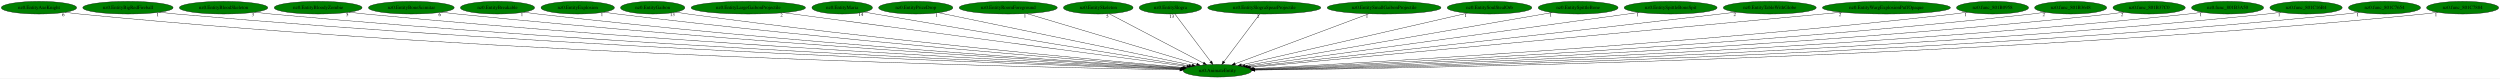
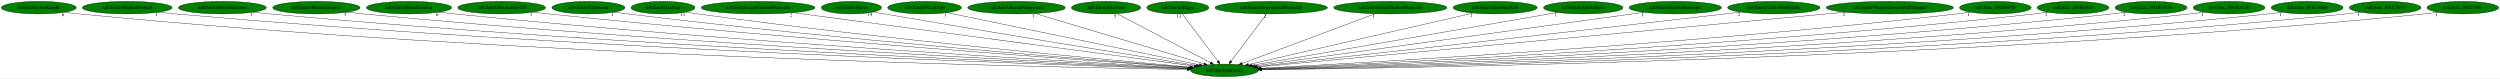
- <svg xmlns="http://www.w3.org/2000/svg" xmlns:xlink="http://www.w3.org/1999/xlink" width="7137pt" height="224pt" viewBox="0.00 0.00 7136.93 224.00">
+ <svg xmlns="http://www.w3.org/2000/svg" xmlns:xlink="http://www.w3.org/1999/xlink" width="7177pt" height="224pt" viewBox="0.00 0.00 7176.93 224.00">
  <g id="graph0" class="graph" transform="scale(1 1) rotate(0) translate(4 220)">
-     <polygon fill="white" stroke="transparent" points="-4,4 -4,-220 7132.93,-220 7132.93,4 -4,4" />
+     <polygon fill="white" stroke="transparent" points="-4,4 -4,-220 7172.93,-220 7172.93,4 -4,4" />
    <g id="node1" class="node">
-       <ellipse fill="green" stroke="black" cx="3471.24" cy="-18" rx="97.48" ry="18" />
-       <text text-anchor="middle" x="3471.24" y="-14.3" font-family="Times,serif" font-size="14.00">nz0.AnimateEntity</text>
+       <ellipse fill="green" stroke="black" cx="3511.24" cy="-18" rx="97.48" ry="18" />
+       <text text-anchor="middle" x="3511.24" y="-14.3" font-family="Times,serif" font-size="14.00">nz0.AnimateEntity</text>
    </g>
    <g id="node2" class="node">
      <g id="a_node2">
        <a xlink:href="nz0.EntityAxeKnight.svg" xlink:title="nz0.EntityAxeKnight">
          <ellipse fill="green" stroke="black" cx="107.24" cy="-198" rx="107.48" ry="18" />
          <text text-anchor="middle" x="107.24" y="-194.3" font-family="Times,serif" font-size="14.00">nz0.EntityAxeKnight</text>
        </a>
      </g>
    </g>
    <g id="edge1" class="edge">
-       <path fill="none" stroke="black" d="M181.68,-185.01C195.47,-183.1 209.77,-181.32 223.24,-180 1453.68,-59.62 2955.64,-27.38 3364.31,-20.57" />
-       <polygon fill="black" stroke="black" points="3364.4,-24.07 3374.34,-20.41 3364.28,-17.07 3364.4,-24.07" />
+       <path fill="none" stroke="black" d="M181.68,-185.01C195.47,-183.09 209.77,-181.31 223.24,-180 1470.25,-58.38 2992.74,-26.99 3404.39,-20.48" />
+       <polygon fill="black" stroke="black" points="3404.55,-23.98 3414.5,-20.33 3404.44,-16.98 3404.55,-23.98" />
      <text text-anchor="middle" x="176.68" y="-173.81" font-family="Times,serif" font-size="14.00">6</text>
    </g>
    <g id="node3" class="node">
      <g id="a_node3">
        <a xlink:href="nz0.EntityBigRedFireball.svg" xlink:title="nz0.EntityBigRedFireball">
          <ellipse fill="green" stroke="black" cx="361.24" cy="-198" rx="128.88" ry="18" />
          <text text-anchor="middle" x="361.24" y="-194.3" font-family="Times,serif" font-size="14.00">nz0.EntityBigRedFireball</text>
        </a>
      </g>
    </g>
    <g id="edge2" class="edge">
-       <path fill="none" stroke="black" d="M450.97,-185.04C467.02,-183.16 483.61,-181.38 499.24,-180 1618.51,-80.86 2980.7,-33.98 3365.53,-22.11" />
-       <polygon fill="black" stroke="black" points="3365.92,-25.6 3375.8,-21.79 3365.7,-18.6 3365.92,-25.6" />
-       <text text-anchor="middle" x="445.97" y="-173.84" font-family="Times,serif" font-size="14.00">1</text>
+       <path fill="none" stroke="black" d="M450.97,-185.03C467.02,-183.15 483.61,-181.38 499.24,-180 1635.14,-79.8 3017.92,-33.57 3405.72,-22" />
+       <polygon fill="black" stroke="black" points="3405.91,-25.49 3415.8,-21.7 3405.7,-18.5 3405.91,-25.49" />
+       <text text-anchor="middle" x="445.97" y="-173.83" font-family="Times,serif" font-size="14.00">1</text>
    </g>
    <g id="node4" class="node">
      <g id="a_node4">
        <a xlink:href="nz0.EntityBloodSkeleton.svg" xlink:title="nz0.EntityBloodSkeleton">
          <ellipse fill="green" stroke="black" cx="634.24" cy="-198" rx="126.18" ry="18" />
          <text text-anchor="middle" x="634.24" y="-194.3" font-family="Times,serif" font-size="14.00">nz0.EntityBloodSkeleton</text>
        </a>
      </g>
    </g>
    <g id="edge3" class="edge">
-       <path fill="none" stroke="black" d="M722.67,-185.1C738.49,-183.22 754.84,-181.42 770.24,-180 1779.11,-86.98 3005.19,-36.42 3366.4,-22.8" />
-       <polygon fill="black" stroke="black" points="3366.72,-26.29 3376.58,-22.42 3366.46,-19.3 3366.72,-26.29" />
-       <text text-anchor="middle" x="717.67" y="-173.9" font-family="Times,serif" font-size="14.00">3</text>
+       <path fill="none" stroke="black" d="M722.67,-185.09C738.49,-183.21 754.84,-181.41 770.24,-180 1795.47,-85.92 3041.76,-35.99 3406.38,-22.68" />
+       <polygon fill="black" stroke="black" points="3406.52,-26.17 3416.39,-22.31 3406.27,-19.18 3406.52,-26.17" />
+       <text text-anchor="middle" x="717.67" y="-173.89" font-family="Times,serif" font-size="14.00">3</text>
    </g>
    <g id="node5" class="node">
      <g id="a_node5">
        <a xlink:href="nz0.EntityBloodyZombie.svg" xlink:title="nz0.EntityBloodyZombie">
          <ellipse fill="green" stroke="black" cx="904.24" cy="-198" rx="125.38" ry="18" />
          <text text-anchor="middle" x="904.24" y="-194.3" font-family="Times,serif" font-size="14.00">nz0.EntityBloodyZombie</text>
        </a>
      </g>
    </g>
    <g id="edge4" class="edge">
-       <path fill="none" stroke="black" d="M992.39,-185.14C1007.98,-183.26 1024.07,-181.46 1039.24,-180 1939.21,-93.62 3031.01,-39.28 3367.53,-23.67" />
-       <polygon fill="black" stroke="black" points="3367.92,-27.15 3377.74,-23.19 3367.59,-20.16 3367.92,-27.15" />
-       <text text-anchor="middle" x="987.39" y="-173.94" font-family="Times,serif" font-size="14.00">5</text>
+       <path fill="none" stroke="black" d="M992.39,-185.12C1007.98,-183.24 1024.07,-181.45 1039.24,-180 1955.54,-92.55 3067.53,-38.79 3407.56,-23.51" />
+       <polygon fill="black" stroke="black" points="3407.8,-27.01 3417.63,-23.06 3407.48,-20.01 3407.8,-27.01" />
+       <text text-anchor="middle" x="987.39" y="-173.92" font-family="Times,serif" font-size="14.00">5</text>
    </g>
    <g id="node6" class="node">
      <g id="a_node6">
        <a xlink:href="nz0.EntityBoneScimitar.svg" xlink:title="nz0.EntityBoneScimitar">
          <ellipse fill="green" stroke="black" cx="1170.24" cy="-198" rx="122.38" ry="18" />
          <text text-anchor="middle" x="1170.24" y="-194.3" font-family="Times,serif" font-size="14.00">nz0.EntityBoneScimitar</text>
        </a>
      </g>
    </g>
    <g id="edge5" class="edge">
-       <path fill="none" stroke="black" d="M1256.13,-185.17C1271.15,-183.29 1286.64,-181.49 1301.24,-180 2095.55,-99.06 3057.37,-42.03 3368.72,-24.6" />
-       <polygon fill="black" stroke="black" points="3369.29,-28.07 3379.07,-24.02 3368.89,-21.08 3369.29,-28.07" />
-       <text text-anchor="middle" x="1251.13" y="-173.97" font-family="Times,serif" font-size="14.00">6</text>
+       <path fill="none" stroke="black" d="M1256.13,-185.15C1271.15,-183.28 1286.64,-181.48 1301.24,-180 2111.98,-97.93 3094.14,-41.45 3408.96,-24.4" />
+       <polygon fill="black" stroke="black" points="3409.18,-27.89 3418.97,-23.85 3408.8,-20.9 3409.18,-27.89" />
+       <text text-anchor="middle" x="1251.13" y="-173.95" font-family="Times,serif" font-size="14.00">6</text>
    </g>
    <g id="node7" class="node">
      <g id="a_node7">
-         <a xlink:href="nz0.EntityBreakable.svg" xlink:title="nz0.EntityBreakable">
-           <ellipse fill="green" stroke="black" cx="1416.24" cy="-198" rx="105.88" ry="18" />
-           <text text-anchor="middle" x="1416.24" y="-194.3" font-family="Times,serif" font-size="14.00">nz0.EntityBreakable</text>
+         <a xlink:href="nz0.EntityBreakableNZ0.svg" xlink:title="nz0.EntityBreakableNZ0">
+           <ellipse fill="green" stroke="black" cx="1436.24" cy="-198" rx="126.18" ry="18" />
+           <text text-anchor="middle" x="1436.24" y="-194.3" font-family="Times,serif" font-size="14.00">nz0.EntityBreakableNZ0</text>
        </a>
      </g>
    </g>
    <g id="edge6" class="edge">
-       <path fill="none" stroke="black" d="M1491,-185.24C1504.38,-183.34 1518.21,-181.5 1531.24,-180 2233.01,-99.09 3082.12,-42.97 3370.12,-25.1" />
-       <polygon fill="black" stroke="black" points="3370.37,-28.59 3380.13,-24.48 3369.93,-21.61 3370.37,-28.59" />
-       <text text-anchor="middle" x="1486" y="-174.04" font-family="Times,serif" font-size="14.00">1</text>
+       <path fill="none" stroke="black" d="M1525.5,-185.22C1540.75,-183.36 1556.44,-181.55 1571.24,-180 2274.32,-106.59 3123.59,-45.66 3410.8,-25.82" />
+       <polygon fill="black" stroke="black" points="3411.45,-29.29 3421.19,-25.11 3410.97,-22.3 3411.45,-29.29" />
+       <text text-anchor="middle" x="1520.5" y="-174.02" font-family="Times,serif" font-size="14.00">1</text>
    </g>
    <g id="node8" class="node">
      <g id="a_node8">
        <a xlink:href="nz0.EntityExplosion.svg" xlink:title="nz0.EntityExplosion">
-           <ellipse fill="green" stroke="black" cx="1645.24" cy="-198" rx="104.78" ry="18" />
-           <text text-anchor="middle" x="1645.24" y="-194.3" font-family="Times,serif" font-size="14.00">nz0.EntityExplosion</text>
+           <ellipse fill="green" stroke="black" cx="1685.24" cy="-198" rx="104.78" ry="18" />
+           <text text-anchor="middle" x="1685.24" y="-194.3" font-family="Times,serif" font-size="14.00">nz0.EntityExplosion</text>
        </a>
      </g>
    </g>
    <g id="edge7" class="edge">
-       <path fill="none" stroke="black" d="M1719.32,-185.25C1732.27,-183.37 1745.64,-181.54 1758.24,-180 2370.13,-105.28 3108.67,-46.4 3372.04,-26.38" />
-       <polygon fill="black" stroke="black" points="3372.64,-29.85 3382.34,-25.6 3372.11,-22.87 3372.64,-29.85" />
-       <text text-anchor="middle" x="1714.32" y="-174.05" font-family="Times,serif" font-size="14.00">1</text>
+       <path fill="none" stroke="black" d="M1759.32,-185.25C1772.27,-183.37 1785.64,-181.54 1798.24,-180 2410.13,-105.28 3148.67,-46.4 3412.04,-26.38" />
+       <polygon fill="black" stroke="black" points="3412.64,-29.85 3422.34,-25.6 3412.11,-22.87 3412.64,-29.85" />
+       <text text-anchor="middle" x="1754.32" y="-174.05" font-family="Times,serif" font-size="14.00">1</text>
    </g>
    <g id="node9" class="node">
      <g id="a_node9">
        <a xlink:href="nz0.EntityGaibon.svg" xlink:title="nz0.EntityGaibon">
-           <ellipse fill="green" stroke="black" cx="1859.24" cy="-198" rx="91.78" ry="18" />
-           <text text-anchor="middle" x="1859.24" y="-194.3" font-family="Times,serif" font-size="14.00">nz0.EntityGaibon</text>
+           <ellipse fill="green" stroke="black" cx="1899.24" cy="-198" rx="91.78" ry="18" />
+           <text text-anchor="middle" x="1899.24" y="-194.3" font-family="Times,serif" font-size="14.00">nz0.EntityGaibon</text>
        </a>
      </g>
    </g>
    <g id="edge8" class="edge">
-       <path fill="none" stroke="black" d="M1924.89,-185.36C1936.64,-183.44 1948.79,-181.57 1960.24,-180 2492.63,-106.9 3134.45,-48.2 3374.47,-27.26" />
-       <polygon fill="black" stroke="black" points="3374.91,-30.74 3384.56,-26.38 3374.3,-23.76 3374.91,-30.74" />
-       <text text-anchor="middle" x="1915.39" y="-174.16" font-family="Times,serif" font-size="14.00">13</text>
+       <path fill="none" stroke="black" d="M1964.89,-185.36C1976.64,-183.44 1988.79,-181.57 2000.24,-180 2532.63,-106.9 3174.45,-48.2 3414.47,-27.26" />
+       <polygon fill="black" stroke="black" points="3414.91,-30.74 3424.56,-26.38 3414.3,-23.76 3414.91,-30.74" />
+       <text text-anchor="middle" x="1955.39" y="-174.16" font-family="Times,serif" font-size="14.00">13</text>
    </g>
    <g id="node10" class="node">
      <g id="a_node10">
        <a xlink:href="nz0.EntityLargeGaibonProjectile.svg" xlink:title="nz0.EntityLargeGaibonProjectile">
-           <ellipse fill="green" stroke="black" cx="2132.24" cy="-198" rx="163.27" ry="18" />
-           <text text-anchor="middle" x="2132.24" y="-194.3" font-family="Times,serif" font-size="14.00">nz0.EntityLargeGaibonProjectile</text>
+           <ellipse fill="green" stroke="black" cx="2172.24" cy="-198" rx="163.27" ry="18" />
+           <text text-anchor="middle" x="2172.24" y="-194.3" font-family="Times,serif" font-size="14.00">nz0.EntityLargeGaibonProjectile</text>
        </a>
      </g>
    </g>
    <g id="edge9" class="edge">
-       <path fill="none" stroke="black" d="M2232.06,-183.73C2484.73,-150.14 3146.39,-62.18 3384.39,-30.55" />
-       <polygon fill="black" stroke="black" points="3384.93,-34.01 3394.38,-29.22 3384,-27.07 3384.93,-34.01" />
-       <text text-anchor="middle" x="2227.06" y="-172.53" font-family="Times,serif" font-size="14.00">2</text>
+       <path fill="none" stroke="black" d="M2272.06,-183.73C2524.73,-150.14 3186.39,-62.18 3424.39,-30.55" />
+       <polygon fill="black" stroke="black" points="3424.93,-34.01 3434.38,-29.22 3424,-27.07 3424.93,-34.01" />
+       <text text-anchor="middle" x="2267.06" y="-172.53" font-family="Times,serif" font-size="14.00">2</text>
    </g>
    <g id="node11" class="node">
      <g id="a_node11">
        <a xlink:href="nz0.EntityMaria.svg" xlink:title="nz0.EntityMaria">
-           <ellipse fill="green" stroke="black" cx="2400.24" cy="-198" rx="86.38" ry="18" />
-           <text text-anchor="middle" x="2400.24" y="-194.3" font-family="Times,serif" font-size="14.00">nz0.EntityMaria</text>
+           <ellipse fill="green" stroke="black" cx="2440.24" cy="-198" rx="86.38" ry="18" />
+           <text text-anchor="middle" x="2440.24" y="-194.3" font-family="Times,serif" font-size="14.00">nz0.EntityMaria</text>
        </a>
      </g>
    </g>
    <g id="edge10" class="edge">
-       <path fill="none" stroke="black" d="M2463.07,-185.63C2473.8,-183.73 2484.84,-181.79 2495.24,-180 2826.97,-122.96 3222.84,-58.89 3390.19,-31.99" />
-       <polygon fill="black" stroke="black" points="3390.84,-35.43 3400.16,-30.39 3389.73,-28.52 3390.84,-35.43" />
-       <text text-anchor="middle" x="2453.57" y="-174.43" font-family="Times,serif" font-size="14.00">14</text>
+       <path fill="none" stroke="black" d="M2503.07,-185.63C2513.8,-183.73 2524.84,-181.79 2535.24,-180 2866.97,-122.96 3262.84,-58.89 3430.19,-31.99" />
+       <polygon fill="black" stroke="black" points="3430.84,-35.43 3440.16,-30.39 3429.73,-28.52 3430.84,-35.43" />
+       <text text-anchor="middle" x="2493.57" y="-174.43" font-family="Times,serif" font-size="14.00">14</text>
    </g>
    <g id="node12" class="node">
      <g id="a_node12">
        <a xlink:href="nz0.EntityPrizeDrop.svg" xlink:title="nz0.EntityPrizeDrop">
-           <ellipse fill="green" stroke="black" cx="2610.24" cy="-198" rx="105.88" ry="18" />
-           <text text-anchor="middle" x="2610.24" y="-194.3" font-family="Times,serif" font-size="14.00">nz0.EntityPrizeDrop</text>
+           <ellipse fill="green" stroke="black" cx="2650.24" cy="-198" rx="105.88" ry="18" />
+           <text text-anchor="middle" x="2650.24" y="-194.3" font-family="Times,serif" font-size="14.00">nz0.EntityPrizeDrop</text>
        </a>
      </g>
    </g>
    <g id="edge11" class="edge">
-       <path fill="none" stroke="black" d="M2674.6,-183.69C2831.67,-151.22 3233.8,-68.09 3398.86,-33.96" />
-       <polygon fill="black" stroke="black" points="3399.83,-37.34 3408.91,-31.89 3398.41,-30.48 3399.83,-37.34" />
-       <text text-anchor="middle" x="2669.6" y="-172.49" font-family="Times,serif" font-size="14.00">1</text>
+       <path fill="none" stroke="black" d="M2714.6,-183.69C2871.67,-151.22 3273.8,-68.09 3438.86,-33.96" />
+       <polygon fill="black" stroke="black" points="3439.83,-37.34 3448.91,-31.89 3438.41,-30.48 3439.83,-37.34" />
+       <text text-anchor="middle" x="2709.6" y="-172.49" font-family="Times,serif" font-size="14.00">1</text>
    </g>
    <g id="node13" class="node">
      <g id="a_node13">
        <a xlink:href="nz0.EntityRoomForeground.svg" xlink:title="nz0.EntityRoomForeground">
-           <ellipse fill="green" stroke="black" cx="2874.24" cy="-198" rx="139.98" ry="18" />
-           <text text-anchor="middle" x="2874.24" y="-194.3" font-family="Times,serif" font-size="14.00">nz0.EntityRoomForeground</text>
+           <ellipse fill="green" stroke="black" cx="2914.24" cy="-198" rx="139.98" ry="18" />
+           <text text-anchor="middle" x="2914.24" y="-194.3" font-family="Times,serif" font-size="14.00">nz0.EntityRoomForeground</text>
        </a>
      </g>
    </g>
    <g id="edge12" class="edge">
-       <path fill="none" stroke="black" d="M2926.96,-181.28C3038.13,-148.14 3295.89,-71.28 3412.3,-36.57" />
-       <polygon fill="black" stroke="black" points="3413.53,-39.86 3422.11,-33.65 3411.53,-33.15 3413.53,-39.86" />
-       <text text-anchor="middle" x="2921.96" y="-170.08" font-family="Times,serif" font-size="14.00">1</text>
+       <path fill="none" stroke="black" d="M2966.96,-181.28C3078.13,-148.14 3335.89,-71.28 3452.3,-36.57" />
+       <polygon fill="black" stroke="black" points="3453.53,-39.86 3462.11,-33.65 3451.53,-33.15 3453.53,-39.86" />
+       <text text-anchor="middle" x="2961.96" y="-170.08" font-family="Times,serif" font-size="14.00">1</text>
    </g>
    <g id="node14" class="node">
      <g id="a_node14">
        <a xlink:href="nz0.EntitySkeleton.svg" xlink:title="nz0.EntitySkeleton">
-           <ellipse fill="green" stroke="black" cx="3131.24" cy="-198" rx="99.38" ry="18" />
-           <text text-anchor="middle" x="3131.24" y="-194.3" font-family="Times,serif" font-size="14.00">nz0.EntitySkeleton</text>
+           <ellipse fill="green" stroke="black" cx="3171.24" cy="-198" rx="99.38" ry="18" />
+           <text text-anchor="middle" x="3171.24" y="-194.3" font-family="Times,serif" font-size="14.00">nz0.EntitySkeleton</text>
        </a>
      </g>
    </g>
    <g id="edge13" class="edge">
-       <path fill="none" stroke="black" d="M3162.31,-180.73C3224.16,-148.35 3362.59,-75.88 3431.16,-39.98" />
-       <polygon fill="black" stroke="black" points="3433.13,-42.9 3440.36,-35.17 3429.88,-36.7 3433.13,-42.9" />
-       <text text-anchor="middle" x="3157.31" y="-169.53" font-family="Times,serif" font-size="14.00">5</text>
+       <path fill="none" stroke="black" d="M3202.31,-180.73C3264.16,-148.35 3402.59,-75.88 3471.16,-39.98" />
+       <polygon fill="black" stroke="black" points="3473.13,-42.9 3480.36,-35.17 3469.88,-36.7 3473.13,-42.9" />
+       <text text-anchor="middle" x="3197.31" y="-169.53" font-family="Times,serif" font-size="14.00">5</text>
    </g>
    <g id="node15" class="node">
      <g id="a_node15">
        <a xlink:href="nz0.EntitySlogra.svg" xlink:title="nz0.EntitySlogra">
-           <ellipse fill="green" stroke="black" cx="3337.24" cy="-198" rx="89.08" ry="18" />
-           <text text-anchor="middle" x="3337.24" y="-194.3" font-family="Times,serif" font-size="14.00">nz0.EntitySlogra</text>
+           <ellipse fill="green" stroke="black" cx="3377.24" cy="-198" rx="89.08" ry="18" />
+           <text text-anchor="middle" x="3377.24" y="-194.3" font-family="Times,serif" font-size="14.00">nz0.EntitySlogra</text>
        </a>
      </g>
    </g>
    <g id="edge14" class="edge">
-       <path fill="none" stroke="black" d="M3350.09,-179.93C3373.8,-148.43 3424.54,-81.03 3452.24,-44.24" />
-       <polygon fill="black" stroke="black" points="3455.21,-46.11 3458.43,-36.02 3449.62,-41.9 3455.21,-46.11" />
-       <text text-anchor="middle" x="3340.59" y="-168.73" font-family="Times,serif" font-size="14.00">13</text>
+       <path fill="none" stroke="black" d="M3390.09,-179.93C3413.8,-148.43 3464.54,-81.03 3492.24,-44.24" />
+       <polygon fill="black" stroke="black" points="3495.21,-46.11 3498.43,-36.02 3489.62,-41.9 3495.21,-46.11" />
+       <text text-anchor="middle" x="3380.59" y="-168.73" font-family="Times,serif" font-size="14.00">13</text>
    </g>
    <g id="node16" class="node">
      <g id="a_node16">
        <a xlink:href="nz0.EntitySlograSpearProjectile.svg" xlink:title="nz0.EntitySlograSpearProjectile">
-           <ellipse fill="green" stroke="black" cx="3605.24" cy="-198" rx="161.37" ry="18" />
-           <text text-anchor="middle" x="3605.24" y="-194.3" font-family="Times,serif" font-size="14.00">nz0.EntitySlograSpearProjectile</text>
+           <ellipse fill="green" stroke="black" cx="3645.24" cy="-198" rx="161.37" ry="18" />
+           <text text-anchor="middle" x="3645.24" y="-194.3" font-family="Times,serif" font-size="14.00">nz0.EntitySlograSpearProjectile</text>
        </a>
      </g>
    </g>
    <g id="edge15" class="edge">
-       <path fill="none" stroke="black" d="M3592.39,-179.93C3568.68,-148.43 3517.94,-81.03 3490.24,-44.24" />
-       <polygon fill="black" stroke="black" points="3492.86,-41.9 3484.05,-36.02 3487.27,-46.11 3492.86,-41.9" />
-       <text text-anchor="middle" x="3587.39" y="-168.73" font-family="Times,serif" font-size="14.00">2</text>
+       <path fill="none" stroke="black" d="M3632.39,-179.93C3608.68,-148.43 3557.94,-81.03 3530.24,-44.24" />
+       <polygon fill="black" stroke="black" points="3532.86,-41.9 3524.05,-36.02 3527.27,-46.11 3532.86,-41.9" />
+       <text text-anchor="middle" x="3627.39" y="-168.73" font-family="Times,serif" font-size="14.00">2</text>
    </g>
    <g id="node17" class="node">
      <g id="a_node17">
        <a xlink:href="nz0.EntitySmallGaibonProjectile.svg" xlink:title="nz0.EntitySmallGaibonProjectile">
-           <ellipse fill="green" stroke="black" cx="3947.24" cy="-198" rx="162.47" ry="18" />
-           <text text-anchor="middle" x="3947.24" y="-194.3" font-family="Times,serif" font-size="14.00">nz0.EntitySmallGaibonProjectile</text>
+           <ellipse fill="green" stroke="black" cx="3987.24" cy="-198" rx="162.47" ry="18" />
+           <text text-anchor="middle" x="3987.24" y="-194.3" font-family="Times,serif" font-size="14.00">nz0.EntitySmallGaibonProjectile</text>
        </a>
      </g>
    </g>
    <g id="edge16" class="edge">
-       <path fill="none" stroke="black" d="M3903.31,-180.57C3814.84,-147.49 3615.67,-73.01 3521.89,-37.94" />
-       <polygon fill="black" stroke="black" points="3522.93,-34.59 3512.34,-34.37 3520.48,-41.15 3522.93,-34.59" />
-       <text text-anchor="middle" x="3898.31" y="-169.37" font-family="Times,serif" font-size="14.00">1</text>
+       <path fill="none" stroke="black" d="M3943.31,-180.57C3854.84,-147.49 3655.67,-73.01 3561.89,-37.94" />
+       <polygon fill="black" stroke="black" points="3562.93,-34.59 3552.34,-34.37 3560.48,-41.15 3562.93,-34.59" />
+       <text text-anchor="middle" x="3938.31" y="-169.37" font-family="Times,serif" font-size="14.00">1</text>
    </g>
    <g id="node18" class="node">
      <g id="a_node18">
        <a xlink:href="nz0.EntitySoulStealOrb.svg" xlink:title="nz0.EntitySoulStealOrb">
-           <ellipse fill="green" stroke="black" cx="4248.24" cy="-198" rx="120.78" ry="18" />
-           <text text-anchor="middle" x="4248.24" y="-194.3" font-family="Times,serif" font-size="14.00">nz0.EntitySoulStealOrb</text>
+           <ellipse fill="green" stroke="black" cx="4288.24" cy="-198" rx="120.78" ry="18" />
+           <text text-anchor="middle" x="4288.24" y="-194.3" font-family="Times,serif" font-size="14.00">nz0.EntitySoulStealOrb</text>
        </a>
      </g>
    </g>
    <g id="edge17" class="edge">
-       <path fill="none" stroke="black" d="M4185.31,-182.58C4041.4,-149.62 3689.18,-68.93 3539.9,-34.73" />
-       <polygon fill="black" stroke="black" points="3540.47,-31.27 3529.94,-32.45 3538.9,-38.09 3540.47,-31.27" />
-       <text text-anchor="middle" x="4180.31" y="-171.38" font-family="Times,serif" font-size="14.00">1</text>
+       <path fill="none" stroke="black" d="M4225.31,-182.58C4081.4,-149.62 3729.18,-68.93 3579.9,-34.73" />
+       <polygon fill="black" stroke="black" points="3580.47,-31.27 3569.94,-32.45 3578.9,-38.09 3580.47,-31.27" />
+       <text text-anchor="middle" x="4220.31" y="-171.38" font-family="Times,serif" font-size="14.00">1</text>
    </g>
    <g id="node19" class="node">
      <g id="a_node19">
        <a xlink:href="nz0.EntitySpittleBone.svg" xlink:title="nz0.EntitySpittleBone">
-           <ellipse fill="green" stroke="black" cx="4501.24" cy="-198" rx="113.98" ry="18" />
-           <text text-anchor="middle" x="4501.24" y="-194.3" font-family="Times,serif" font-size="14.00">nz0.EntitySpittleBone</text>
+           <ellipse fill="green" stroke="black" cx="4541.24" cy="-198" rx="113.98" ry="18" />
+           <text text-anchor="middle" x="4541.24" y="-194.3" font-family="Times,serif" font-size="14.00">nz0.EntitySpittleBone</text>
        </a>
      </g>
    </g>
    <g id="edge18" class="edge">
-       <path fill="none" stroke="black" d="M4427.58,-184.27C4239.63,-151.79 3743.5,-66.05 3550.05,-32.62" />
-       <polygon fill="black" stroke="black" points="3550.41,-29.13 3539.96,-30.88 3549.22,-36.03 3550.41,-29.13" />
-       <text text-anchor="middle" x="4422.58" y="-173.07" font-family="Times,serif" font-size="14.00">1</text>
+       <path fill="none" stroke="black" d="M4467.58,-184.27C4279.63,-151.79 3783.5,-66.05 3590.05,-32.62" />
+       <polygon fill="black" stroke="black" points="3590.41,-29.13 3579.96,-30.88 3589.22,-36.03 3590.41,-29.13" />
+       <text text-anchor="middle" x="4462.58" y="-173.07" font-family="Times,serif" font-size="14.00">1</text>
    </g>
    <g id="node20" class="node">
      <g id="a_node20">
        <a xlink:href="nz0.EntitySpittleBoneSpit.svg" xlink:title="nz0.EntitySpittleBoneSpit">
-           <ellipse fill="green" stroke="black" cx="4765.24" cy="-198" rx="132.68" ry="18" />
-           <text text-anchor="middle" x="4765.24" y="-194.3" font-family="Times,serif" font-size="14.00">nz0.EntitySpittleBoneSpit</text>
+           <ellipse fill="green" stroke="black" cx="4805.24" cy="-198" rx="132.68" ry="18" />
+           <text text-anchor="middle" x="4805.24" y="-194.3" font-family="Times,serif" font-size="14.00">nz0.EntitySpittleBoneSpit</text>
        </a>
      </g>
    </g>
    <g id="edge19" class="edge">
-       <path fill="none" stroke="black" d="M4675.79,-184.7C4437.77,-151.95 3791.15,-63.01 3557.19,-30.82" />
-       <polygon fill="black" stroke="black" points="3557.42,-27.32 3547.04,-29.43 3556.47,-34.26 3557.42,-27.32" />
-       <text text-anchor="middle" x="4670.79" y="-173.5" font-family="Times,serif" font-size="14.00">1</text>
+       <path fill="none" stroke="black" d="M4715.79,-184.7C4477.77,-151.95 3831.15,-63.01 3597.19,-30.82" />
+       <polygon fill="black" stroke="black" points="3597.42,-27.32 3587.04,-29.43 3596.47,-34.26 3597.42,-27.32" />
+       <text text-anchor="middle" x="4710.79" y="-173.5" font-family="Times,serif" font-size="14.00">1</text>
    </g>
    <g id="node21" class="node">
      <g id="a_node21">
        <a xlink:href="nz0.EntityTableWithGlobe.svg" xlink:title="nz0.EntityTableWithGlobe">
-           <ellipse fill="green" stroke="black" cx="5048.24" cy="-198" rx="132.68" ry="18" />
-           <text text-anchor="middle" x="5048.24" y="-194.3" font-family="Times,serif" font-size="14.00">nz0.EntityTableWithGlobe</text>
+           <ellipse fill="green" stroke="black" cx="5088.24" cy="-198" rx="132.68" ry="18" />
+           <text text-anchor="middle" x="5088.24" y="-194.3" font-family="Times,serif" font-size="14.00">nz0.EntityTableWithGlobe</text>
        </a>
      </g>
    </g>
    <g id="edge20" class="edge">
-       <path fill="none" stroke="black" d="M4953.07,-185.42C4937.75,-183.58 4922.06,-181.72 4907.24,-180 4399.84,-120.97 3791.12,-53.99 3563.27,-29.05" />
-       <polygon fill="black" stroke="black" points="3563.35,-25.54 3553.03,-27.93 3562.59,-32.5 3563.35,-25.54" />
-       <text text-anchor="middle" x="4948.07" y="-174.22" font-family="Times,serif" font-size="14.00">2</text>
+       <path fill="none" stroke="black" d="M4993.07,-185.42C4977.75,-183.58 4962.06,-181.72 4947.24,-180 4439.84,-120.97 3831.12,-53.99 3603.27,-29.05" />
+       <polygon fill="black" stroke="black" points="3603.35,-25.54 3593.03,-27.93 3602.59,-32.5 3603.35,-25.54" />
+       <text text-anchor="middle" x="4988.07" y="-174.22" font-family="Times,serif" font-size="14.00">2</text>
    </g>
    <g id="node22" class="node">
      <g id="a_node22">
        <a xlink:href="nz0.EntityWargExplosionPuffOpaque.svg" xlink:title="nz0.EntityWargExplosionPuffOpaque">
-           <ellipse fill="green" stroke="black" cx="5381.24" cy="-198" rx="182.77" ry="18" />
-           <text text-anchor="middle" x="5381.24" y="-194.3" font-family="Times,serif" font-size="14.00">nz0.EntityWargExplosionPuffOpaque</text>
+           <ellipse fill="green" stroke="black" cx="5421.24" cy="-198" rx="182.77" ry="18" />
+           <text text-anchor="middle" x="5421.24" y="-194.3" font-family="Times,serif" font-size="14.00">nz0.EntityWargExplosionPuffOpaque</text>
        </a>
      </g>
    </g>
    <g id="edge21" class="edge">
-       <path fill="none" stroke="black" d="M5253.7,-185.11C4894.77,-151.66 3881.69,-57.25 3566.23,-27.85" />
-       <polygon fill="black" stroke="black" points="3566.48,-24.36 3556.2,-26.92 3565.83,-31.33 3566.48,-24.36" />
-       <text text-anchor="middle" x="5248.7" y="-173.91" font-family="Times,serif" font-size="14.00">2</text>
+       <path fill="none" stroke="black" d="M5293.7,-185.11C4934.77,-151.66 3921.69,-57.25 3606.23,-27.85" />
+       <polygon fill="black" stroke="black" points="3606.48,-24.36 3596.2,-26.92 3605.83,-31.33 3606.48,-24.36" />
+       <text text-anchor="middle" x="5288.7" y="-173.91" font-family="Times,serif" font-size="14.00">2</text>
    </g>
    <g id="node23" class="node">
      <g id="a_node23">
        <a xlink:href="nz0.func_801B0958.svg" xlink:title="nz0.func_801B0958">
-           <ellipse fill="green" stroke="black" cx="5684.24" cy="-198" rx="102.88" ry="18" />
-           <text text-anchor="middle" x="5684.24" y="-194.3" font-family="Times,serif" font-size="14.00">nz0.func_801B0958</text>
+           <ellipse fill="green" stroke="black" cx="5724.24" cy="-198" rx="102.88" ry="18" />
+           <text text-anchor="middle" x="5724.24" y="-194.3" font-family="Times,serif" font-size="14.00">nz0.func_801B0958</text>
        </a>
      </g>
    </g>
    <g id="edge22" class="edge">
-       <path fill="none" stroke="black" d="M5612.1,-185.14C5599.18,-183.25 5585.83,-181.44 5573.24,-180 4807.66,-92.18 3879.55,-39.91 3574.1,-24.12" />
-       <polygon fill="black" stroke="black" points="3574.1,-20.61 3563.94,-23.59 3573.74,-27.61 3574.1,-20.61" />
-       <text text-anchor="middle" x="5607.1" y="-173.94" font-family="Times,serif" font-size="14.00">1</text>
+       <path fill="none" stroke="black" d="M5652.1,-185.14C5639.18,-183.25 5625.83,-181.44 5613.24,-180 4847.66,-92.18 3919.55,-39.91 3614.1,-24.12" />
+       <polygon fill="black" stroke="black" points="3614.1,-20.61 3603.94,-23.59 3613.74,-27.61 3614.1,-20.61" />
+       <text text-anchor="middle" x="5647.1" y="-173.94" font-family="Times,serif" font-size="14.00">1</text>
    </g>
    <g id="node24" class="node">
      <g id="a_node24">
        <a xlink:href="nz0.func_801B3648.svg" xlink:title="nz0.func_801B3648">
-           <ellipse fill="green" stroke="black" cx="5907.24" cy="-198" rx="102.88" ry="18" />
-           <text text-anchor="middle" x="5907.24" y="-194.3" font-family="Times,serif" font-size="14.00">nz0.func_801B3648</text>
+           <ellipse fill="green" stroke="black" cx="5947.24" cy="-198" rx="102.88" ry="18" />
+           <text text-anchor="middle" x="5947.24" y="-194.3" font-family="Times,serif" font-size="14.00">nz0.func_801B3648</text>
        </a>
      </g>
    </g>
    <g id="edge23" class="edge">
-       <path fill="none" stroke="black" d="M5835.41,-185.11C5822.4,-183.21 5808.93,-181.41 5796.24,-180 4941.67,-85.14 3903.78,-36.83 3575.77,-23.15" />
-       <polygon fill="black" stroke="black" points="3575.48,-19.63 3565.34,-22.71 3575.19,-26.63 3575.48,-19.63" />
-       <text text-anchor="middle" x="5830.41" y="-173.91" font-family="Times,serif" font-size="14.00">2</text>
+       <path fill="none" stroke="black" d="M5875.41,-185.11C5862.4,-183.21 5848.93,-181.41 5836.24,-180 4981.67,-85.14 3943.78,-36.83 3615.77,-23.15" />
+       <polygon fill="black" stroke="black" points="3615.48,-19.63 3605.34,-22.71 3615.19,-26.63 3615.48,-19.63" />
+       <text text-anchor="middle" x="5870.41" y="-173.91" font-family="Times,serif" font-size="14.00">2</text>
    </g>
    <g id="node25" class="node">
      <g id="a_node25">
        <a xlink:href="nz0.func_801B37C0.svg" xlink:title="nz0.func_801B37C0">
-           <ellipse fill="green" stroke="black" cx="6131.24" cy="-198" rx="103.18" ry="18" />
-           <text text-anchor="middle" x="6131.24" y="-194.3" font-family="Times,serif" font-size="14.00">nz0.func_801B37C0</text>
+           <ellipse fill="green" stroke="black" cx="6171.24" cy="-198" rx="103.18" ry="18" />
+           <text text-anchor="middle" x="6171.24" y="-194.3" font-family="Times,serif" font-size="14.00">nz0.func_801B37C0</text>
        </a>
      </g>
    </g>
    <g id="edge24" class="edge">
-       <path fill="none" stroke="black" d="M6059.06,-185.1C6045.84,-183.19 6032.15,-181.38 6019.24,-180 5074.41,-78.64 3925.12,-34.14 3576.44,-22.34" />
-       <polygon fill="black" stroke="black" points="3576.47,-18.84 3566.36,-22.01 3576.23,-25.84 3576.47,-18.84" />
-       <text text-anchor="middle" x="6054.06" y="-173.9" font-family="Times,serif" font-size="14.00">2</text>
+       <path fill="none" stroke="black" d="M6099.06,-185.1C6085.84,-183.19 6072.15,-181.38 6059.24,-180 5114.41,-78.64 3965.12,-34.14 3616.44,-22.34" />
+       <polygon fill="black" stroke="black" points="3616.47,-18.84 3606.36,-22.01 3616.23,-25.84 3616.47,-18.84" />
+       <text text-anchor="middle" x="6094.06" y="-173.9" font-family="Times,serif" font-size="14.00">2</text>
    </g>
    <g id="node26" class="node">
      <g id="a_node26">
        <a xlink:href="nz0.func_801B3A50.svg" xlink:title="nz0.func_801B3A50">
-           <ellipse fill="green" stroke="black" cx="6355.24" cy="-198" rx="102.88" ry="18" />
-           <text text-anchor="middle" x="6355.24" y="-194.3" font-family="Times,serif" font-size="14.00">nz0.func_801B3A50</text>
+           <ellipse fill="green" stroke="black" cx="6395.24" cy="-198" rx="102.88" ry="18" />
+           <text text-anchor="middle" x="6395.24" y="-194.3" font-family="Times,serif" font-size="14.00">nz0.func_801B3A50</text>
        </a>
      </g>
    </g>
    <g id="edge25" class="edge">
-       <path fill="none" stroke="black" d="M6283.37,-185.08C6270.06,-183.16 6256.25,-181.36 6243.24,-180 5207.76,-71.58 3946.46,-31.51 3577.39,-21.62" />
-       <polygon fill="black" stroke="black" points="3577.34,-18.12 3567.25,-21.36 3577.16,-25.12 3577.34,-18.12" />
-       <text text-anchor="middle" x="6278.37" y="-173.88" font-family="Times,serif" font-size="14.00">1</text>
+       <path fill="none" stroke="black" d="M6323.37,-185.08C6310.06,-183.16 6296.25,-181.36 6283.24,-180 5247.76,-71.58 3986.46,-31.51 3617.39,-21.62" />
+       <polygon fill="black" stroke="black" points="3617.34,-18.12 3607.25,-21.36 3617.16,-25.12 3617.34,-18.12" />
+       <text text-anchor="middle" x="6318.37" y="-173.88" font-family="Times,serif" font-size="14.00">1</text>
    </g>
    <g id="node27" class="node">
      <g id="a_node27">
        <a xlink:href="nz0.func_801C16B4.svg" xlink:title="nz0.func_801C16B4">
-           <ellipse fill="green" stroke="black" cx="6579.24" cy="-198" rx="103.18" ry="18" />
-           <text text-anchor="middle" x="6579.24" y="-194.3" font-family="Times,serif" font-size="14.00">nz0.func_801C16B4</text>
+           <ellipse fill="green" stroke="black" cx="6619.24" cy="-198" rx="103.18" ry="18" />
+           <text text-anchor="middle" x="6619.24" y="-194.3" font-family="Times,serif" font-size="14.00">nz0.func_801C16B4</text>
        </a>
      </g>
    </g>
    <g id="edge26" class="edge">
-       <path fill="none" stroke="black" d="M6507.37,-185.04C6494.06,-183.12 6480.25,-181.33 6467.24,-180 5340.49,-64.49 3966.3,-29.05 3577.96,-21" />
-       <polygon fill="black" stroke="black" points="3577.93,-17.49 3567.86,-20.79 3577.79,-24.49 3577.93,-17.49" />
-       <text text-anchor="middle" x="6502.37" y="-173.84" font-family="Times,serif" font-size="14.00">1</text>
+       <path fill="none" stroke="black" d="M6547.37,-185.04C6534.06,-183.12 6520.25,-181.33 6507.24,-180 5380.49,-64.49 4006.3,-29.05 3617.96,-21" />
+       <polygon fill="black" stroke="black" points="3617.93,-17.49 3607.86,-20.79 3617.79,-24.49 3617.93,-17.49" />
+       <text text-anchor="middle" x="6542.37" y="-173.84" font-family="Times,serif" font-size="14.00">1</text>
    </g>
    <g id="node28" class="node">
      <g id="a_node28">
        <a xlink:href="nz0.func_801C7654.svg" xlink:title="nz0.func_801C7654">
-           <ellipse fill="green" stroke="black" cx="6803.24" cy="-198" rx="102.88" ry="18" />
-           <text text-anchor="middle" x="6803.24" y="-194.3" font-family="Times,serif" font-size="14.00">nz0.func_801C7654</text>
+           <ellipse fill="green" stroke="black" cx="6843.24" cy="-198" rx="102.88" ry="18" />
+           <text text-anchor="middle" x="6843.24" y="-194.3" font-family="Times,serif" font-size="14.00">nz0.func_801C7654</text>
        </a>
      </g>
    </g>
    <g id="edge27" class="edge">
-       <path fill="none" stroke="black" d="M6731.68,-185.04C6718.27,-183.11 6704.35,-181.32 6691.24,-180 5472.7,-57.37 3984.9,-26.75 3578.26,-20.44" />
-       <polygon fill="black" stroke="black" points="3578.04,-16.94 3567.99,-20.28 3577.93,-23.94 3578.04,-16.94" />
-       <text text-anchor="middle" x="6726.68" y="-173.84" font-family="Times,serif" font-size="14.00">1</text>
+       <path fill="none" stroke="black" d="M6771.68,-185.04C6758.27,-183.11 6744.35,-181.32 6731.24,-180 5512.7,-57.37 4024.9,-26.75 3618.26,-20.44" />
+       <polygon fill="black" stroke="black" points="3618.04,-16.94 3607.99,-20.28 3617.93,-23.94 3618.04,-16.94" />
+       <text text-anchor="middle" x="6766.68" y="-173.84" font-family="Times,serif" font-size="14.00">1</text>
    </g>
    <g id="node29" class="node">
      <g id="a_node29">
        <a xlink:href="nz0.func_801C7884.svg" xlink:title="nz0.func_801C7884">
-           <ellipse fill="green" stroke="black" cx="7026.24" cy="-198" rx="102.88" ry="18" />
-           <text text-anchor="middle" x="7026.24" y="-194.3" font-family="Times,serif" font-size="14.00">nz0.func_801C7884</text>
+           <ellipse fill="green" stroke="black" cx="7066.24" cy="-198" rx="102.88" ry="18" />
+           <text text-anchor="middle" x="7066.24" y="-194.3" font-family="Times,serif" font-size="14.00">nz0.func_801C7884</text>
        </a>
      </g>
    </g>
    <g id="edge28" class="edge">
-       <path fill="none" stroke="black" d="M6955.03,-184.96C6941.83,-183.05 6928.14,-181.29 6915.24,-180 5604.73,-49.38 4002.85,-24.36 3578.52,-19.91" />
-       <polygon fill="black" stroke="black" points="3578.45,-16.41 3568.41,-19.8 3578.38,-23.41 3578.45,-16.41" />
-       <text text-anchor="middle" x="6950.03" y="-173.76" font-family="Times,serif" font-size="14.00">1</text>
+       <path fill="none" stroke="black" d="M6995.03,-184.96C6981.83,-183.05 6968.14,-181.29 6955.24,-180 5644.73,-49.38 4042.85,-24.36 3618.52,-19.91" />
+       <polygon fill="black" stroke="black" points="3618.45,-16.41 3608.41,-19.8 3618.38,-23.41 3618.45,-16.41" />
+       <text text-anchor="middle" x="6990.03" y="-173.76" font-family="Times,serif" font-size="14.00">1</text>
    </g>
  </g>
</svg>
